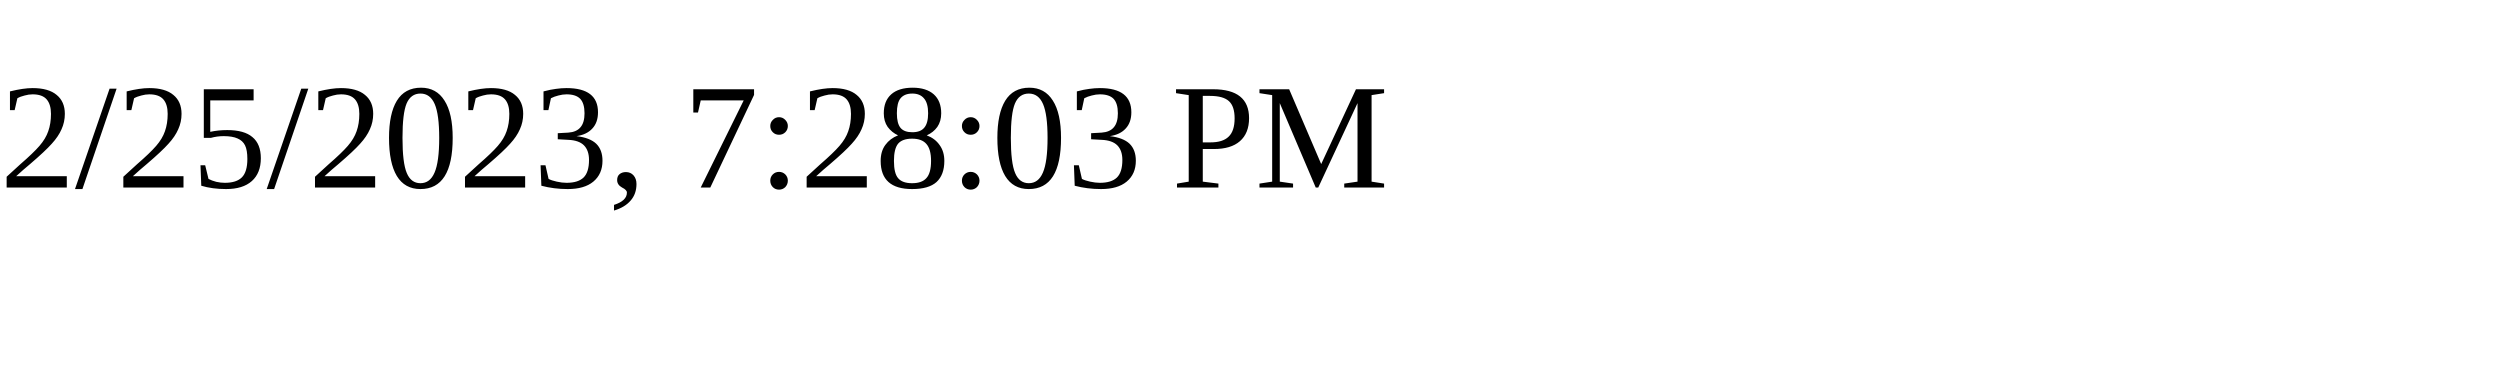
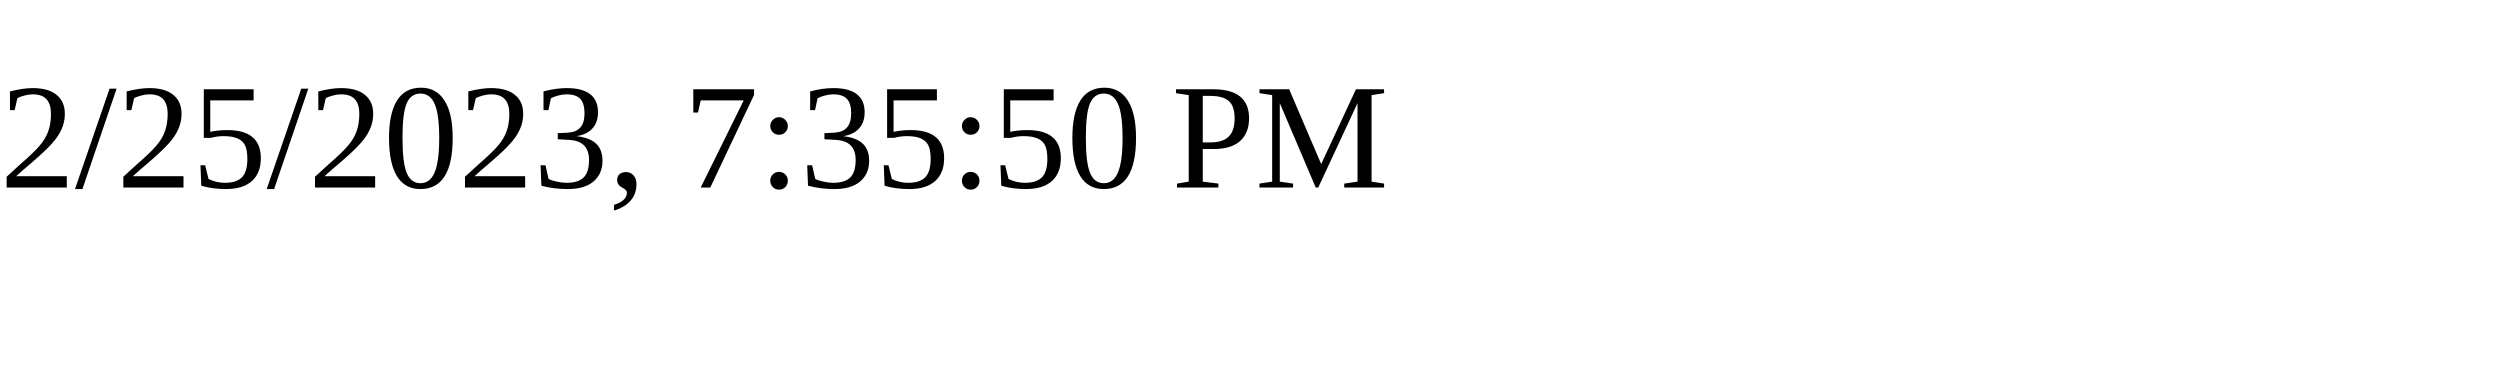
<svg xmlns="http://www.w3.org/2000/svg" height="30" width="200">
-   <text x="0" y="15">2/25/2023, 7:28:03 PM</text>
+   <text x="0" y="15">2/25/2023, 7:35:50 PM</text>
</svg>
